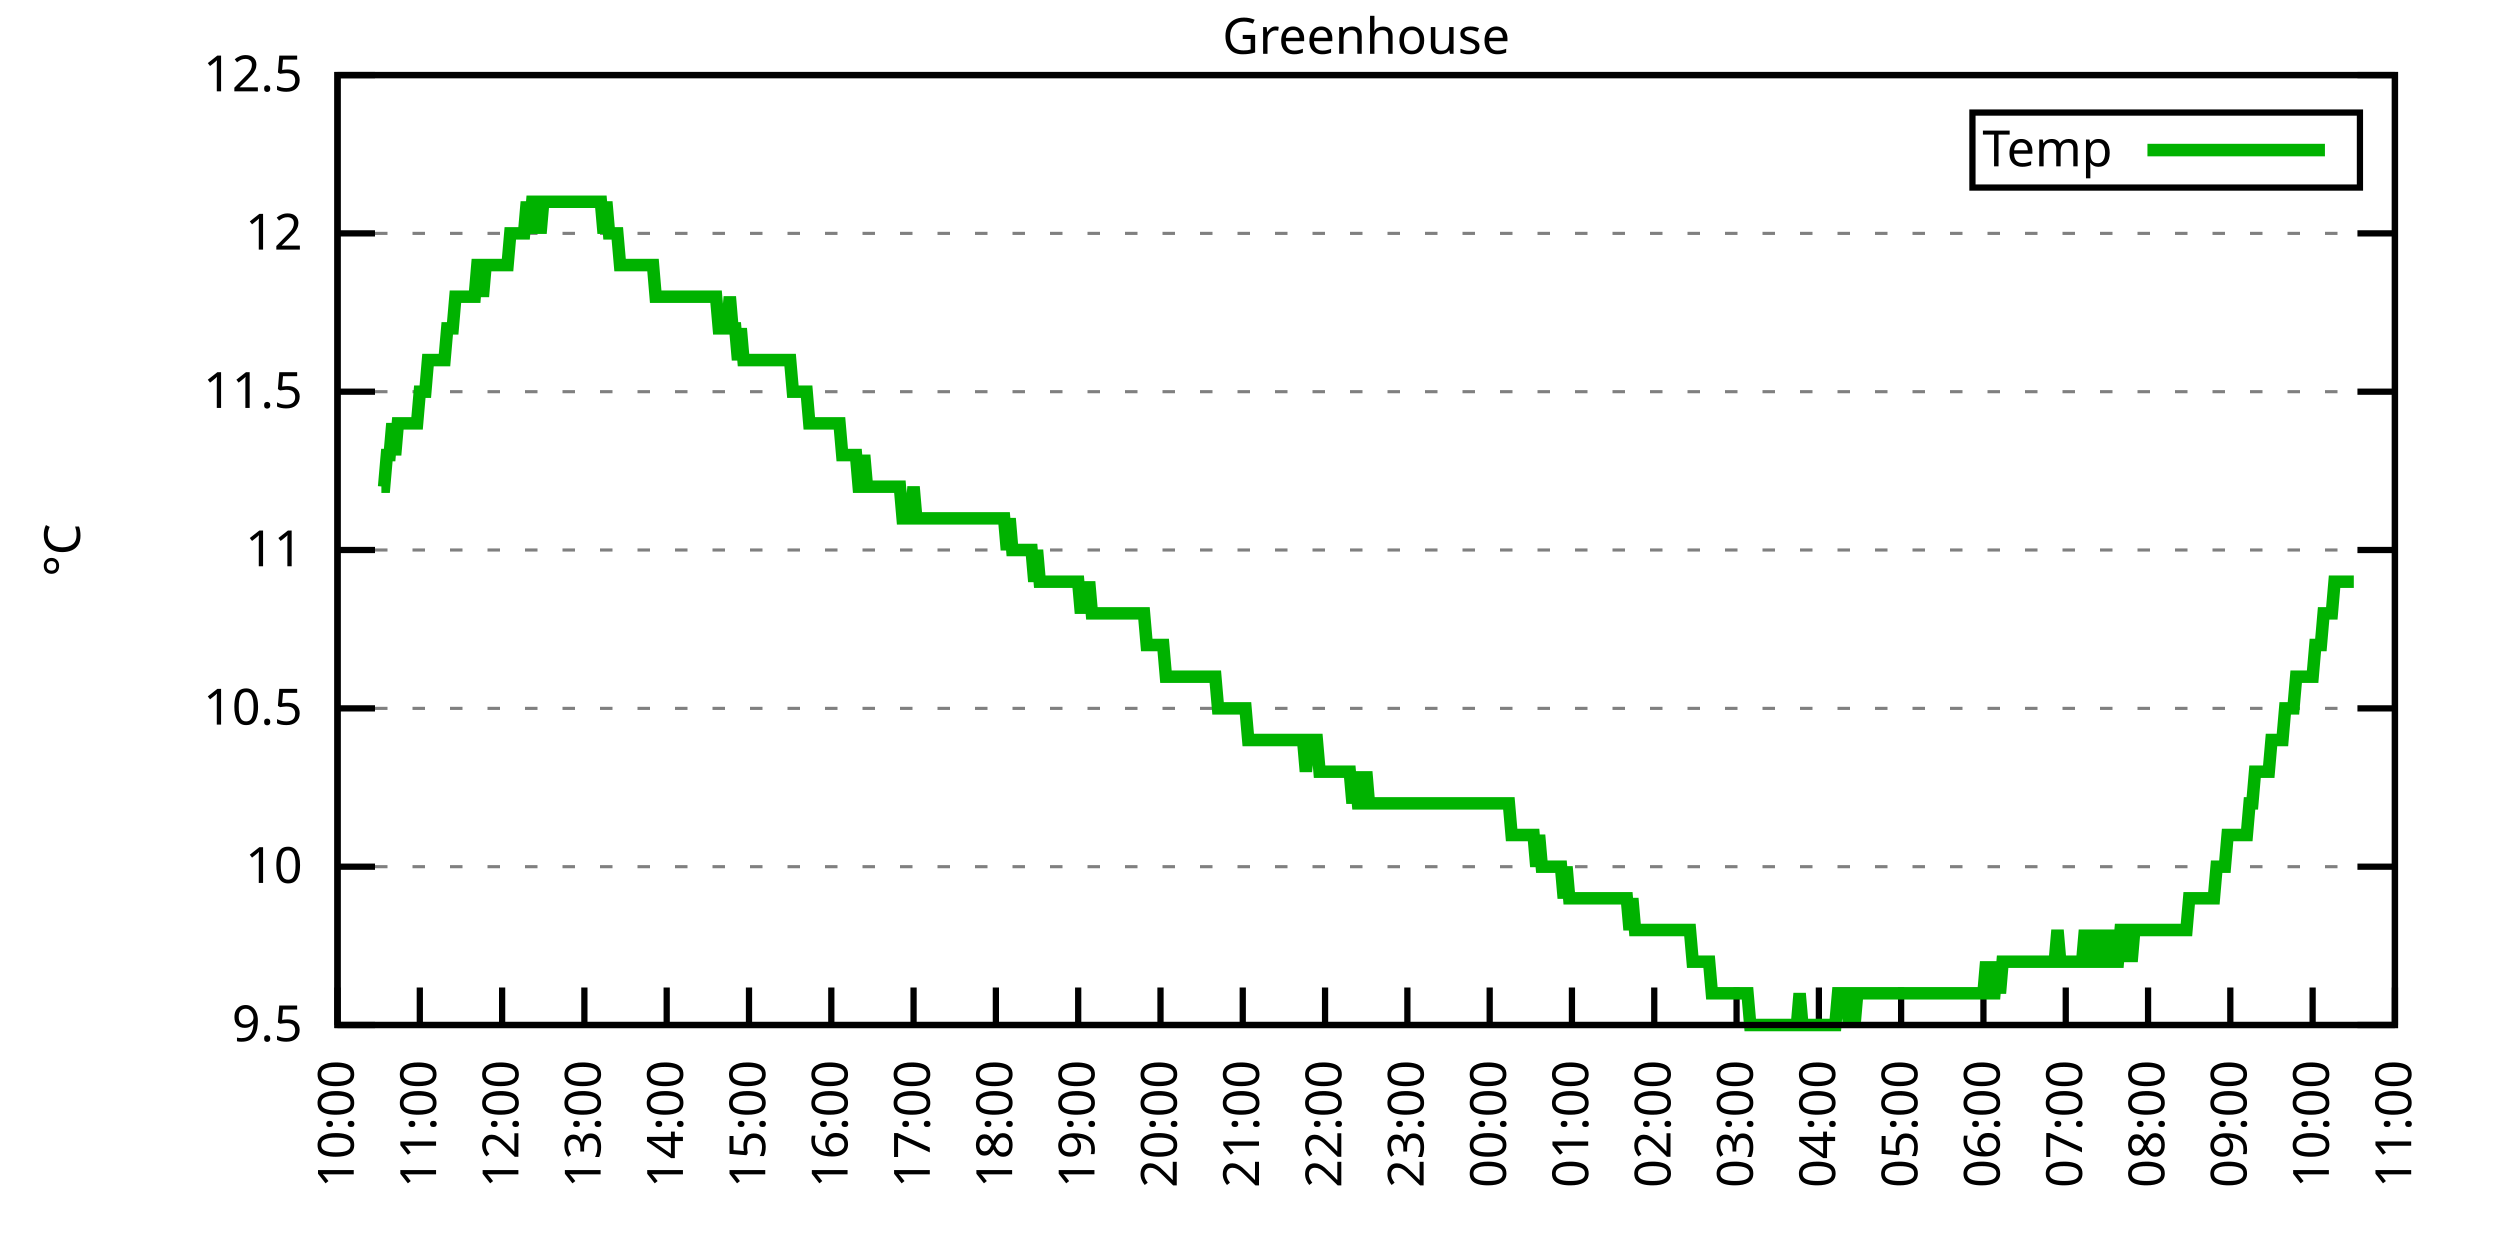
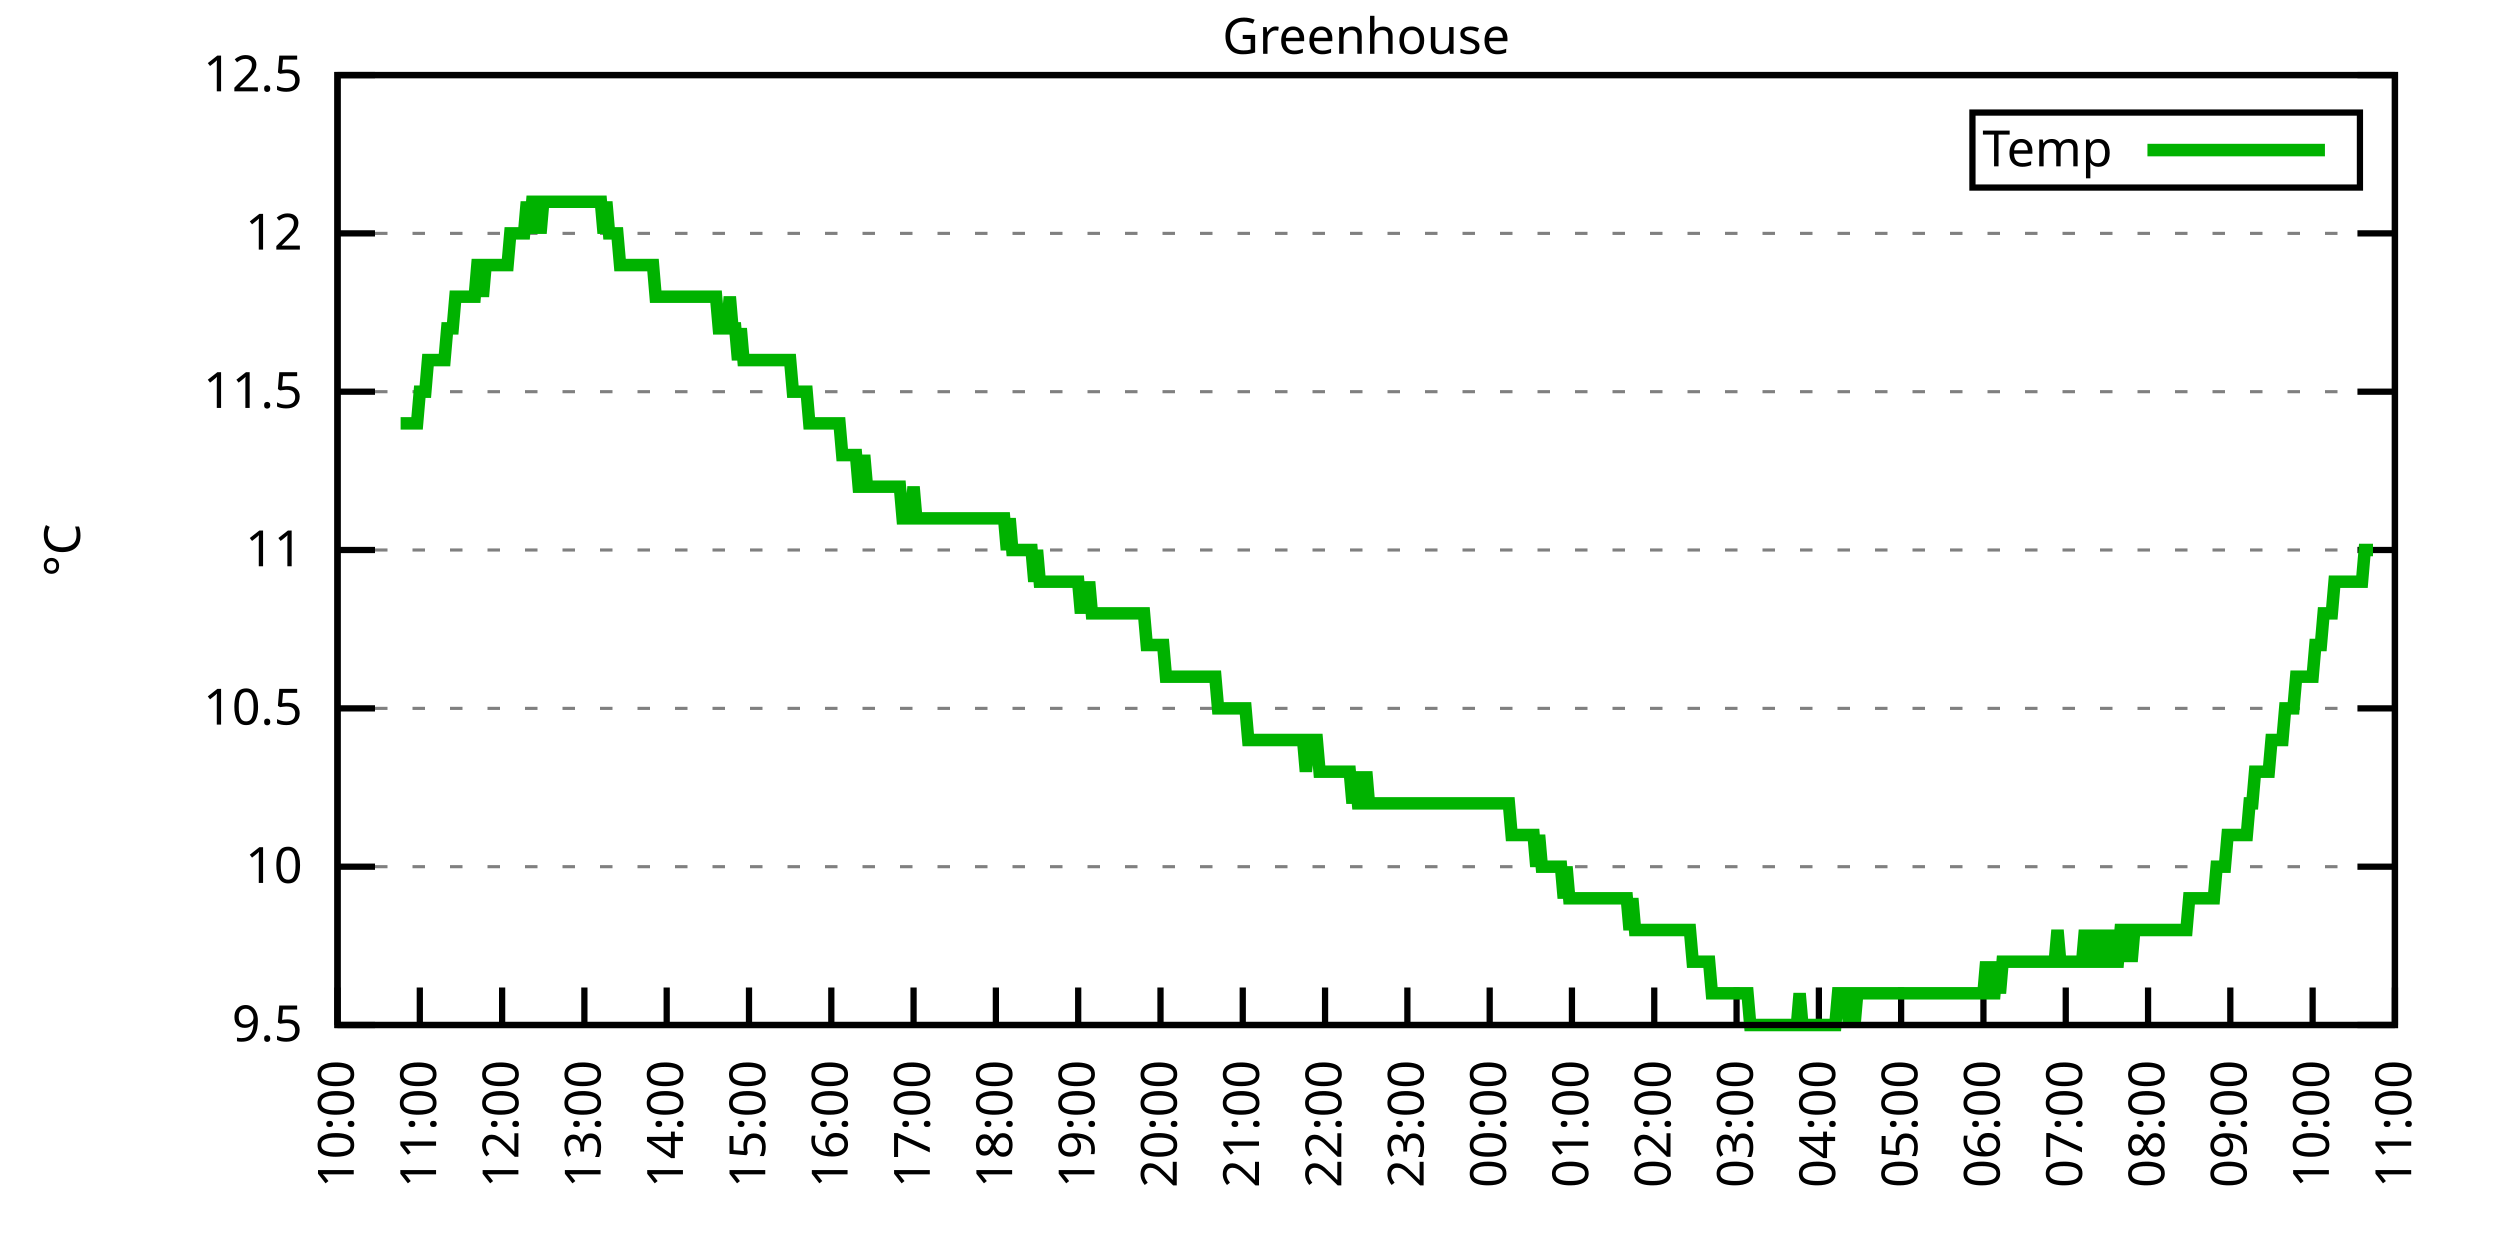
<svg xmlns="http://www.w3.org/2000/svg" xmlns:xlink="http://www.w3.org/1999/xlink" width="400" height="200" viewBox="0 0 400 200">
  <g id="gnuplot_canvas">
    <rect x="0" y="0" width="400" height="200" fill="none" />
    <defs>
      <circle id="gpDot" r="0.5" stroke-width="0.5" stroke="currentColor" />
      <path id="gpPt0" stroke-width="0.333" stroke="currentColor" d="M-1,0 h2 M0,-1 v2" />
      <path id="gpPt1" stroke-width="0.333" stroke="currentColor" d="M-1,-1 L1,1 M1,-1 L-1,1" />
      <path id="gpPt2" stroke-width="0.333" stroke="currentColor" d="M-1,0 L1,0 M0,-1 L0,1 M-1,-1 L1,1 M-1,1 L1,-1" />
      <rect id="gpPt3" stroke-width="0.333" stroke="currentColor" x="-1" y="-1" width="2" height="2" />
      <rect id="gpPt4" stroke-width="0.333" stroke="currentColor" fill="currentColor" x="-1" y="-1" width="2" height="2" />
      <circle id="gpPt5" stroke-width="0.333" stroke="currentColor" cx="0" cy="0" r="1" />
      <use xlink:href="#gpPt5" id="gpPt6" fill="currentColor" stroke="none" />
      <path id="gpPt7" stroke-width="0.333" stroke="currentColor" d="M0,-1.33 L-1.33,0.67 L1.33,0.67 z" />
      <use xlink:href="#gpPt7" id="gpPt8" fill="currentColor" stroke="none" />
      <use xlink:href="#gpPt7" id="gpPt9" stroke="currentColor" transform="rotate(180)" />
      <use xlink:href="#gpPt9" id="gpPt10" fill="currentColor" stroke="none" />
      <use xlink:href="#gpPt3" id="gpPt11" stroke="currentColor" transform="rotate(45)" />
      <use xlink:href="#gpPt11" id="gpPt12" fill="currentColor" stroke="none" />
      <path id="gpPt13" stroke-width="0.333" stroke="currentColor" d="M0,1.330 L1.265,0.411 L0.782,-1.067 L-0.782,-1.076 L-1.265,0.411 z" />
      <use xlink:href="#gpPt13" id="gpPt14" fill="currentColor" stroke="none" />
      <filter id="textbox" filterUnits="objectBoundingBox" x="0" y="0" height="1" width="1">
        <feFlood flood-color="white" flood-opacity="1" result="bgnd" />
        <feComposite in="SourceGraphic" in2="bgnd" operator="atop" />
      </filter>
      <filter id="greybox" filterUnits="objectBoundingBox" x="0" y="0" height="1" width="1">
        <feFlood flood-color="lightgrey" flood-opacity="1" result="grey" />
        <feComposite in="SourceGraphic" in2="grey" operator="atop" />
      </filter>
    </defs>
    <g fill="none" color="white" stroke="currentColor" stroke-width="1.00" stroke-linecap="butt" stroke-linejoin="miter">
</g>
    <g fill="none" color="black" stroke="currentColor" stroke-width="1.00" stroke-linecap="butt" stroke-linejoin="miter">
      <g stroke="none" shape-rendering="crispEdges">
        <polygon fill="rgb(255, 255, 255)" points="54.00,164.00 383.18,164.00 383.18,12.02 54.00,12.02 " />
      </g>
    </g>
    <g fill="none" color="black" stroke="currentColor" stroke-width="1.00" stroke-linecap="butt" stroke-linejoin="miter">
</g>
    <g fill="none" color="black" stroke="black" stroke-width="0.50" stroke-linecap="butt" stroke-linejoin="miter">
</g>
    <g fill="none" color="gray" stroke="currentColor" stroke-width="0.50" stroke-linecap="butt" stroke-linejoin="miter">
      <path stroke="gray" stroke-dasharray="2,4" class="gridline" d="M54.00,164.00 L383.19,164.00  " />
    </g>
    <g fill="none" color="gray" stroke="gray" stroke-width="1.00" stroke-linecap="butt" stroke-linejoin="miter">
</g>
    <g fill="none" color="black" stroke="currentColor" stroke-width="1.00" stroke-linecap="butt" stroke-linejoin="miter">
      <path stroke="black" d="M54.00,164.00 L60.00,164.00 M383.19,164.00 L377.19,164.00  " />
      <g transform="translate(48.40,166.60)" stroke="none" fill="black" font-family="Sans" font-size="8.00" text-anchor="end">
        <text>
          <tspan font-family="Sans"> 9.5</tspan>
        </text>
      </g>
    </g>
    <g fill="none" color="black" stroke="currentColor" stroke-width="1.00" stroke-linecap="butt" stroke-linejoin="miter">
</g>
    <g fill="none" color="black" stroke="black" stroke-width="0.50" stroke-linecap="butt" stroke-linejoin="miter">
</g>
    <g fill="none" color="gray" stroke="currentColor" stroke-width="0.50" stroke-linecap="butt" stroke-linejoin="miter">
      <path stroke="gray" stroke-dasharray="2,4" class="gridline" d="M54.00,138.67 L383.19,138.67  " />
    </g>
    <g fill="none" color="gray" stroke="gray" stroke-width="1.00" stroke-linecap="butt" stroke-linejoin="miter">
</g>
    <g fill="none" color="black" stroke="currentColor" stroke-width="1.00" stroke-linecap="butt" stroke-linejoin="miter">
      <path stroke="black" d="M54.00,138.67 L60.00,138.67 M383.19,138.67 L377.19,138.67  " />
      <g transform="translate(48.40,141.27)" stroke="none" fill="black" font-family="Sans" font-size="8.00" text-anchor="end">
        <text>
          <tspan font-family="Sans"> 10</tspan>
        </text>
      </g>
    </g>
    <g fill="none" color="black" stroke="currentColor" stroke-width="1.00" stroke-linecap="butt" stroke-linejoin="miter">
</g>
    <g fill="none" color="black" stroke="black" stroke-width="0.50" stroke-linecap="butt" stroke-linejoin="miter">
</g>
    <g fill="none" color="gray" stroke="currentColor" stroke-width="0.50" stroke-linecap="butt" stroke-linejoin="miter">
      <path stroke="gray" stroke-dasharray="2,4" class="gridline" d="M54.00,113.34 L383.19,113.34  " />
    </g>
    <g fill="none" color="gray" stroke="gray" stroke-width="1.00" stroke-linecap="butt" stroke-linejoin="miter">
</g>
    <g fill="none" color="black" stroke="currentColor" stroke-width="1.00" stroke-linecap="butt" stroke-linejoin="miter">
      <path stroke="black" d="M54.00,113.34 L60.00,113.34 M383.19,113.34 L377.19,113.34  " />
      <g transform="translate(48.40,115.94)" stroke="none" fill="black" font-family="Sans" font-size="8.00" text-anchor="end">
        <text>
          <tspan font-family="Sans"> 10.5</tspan>
        </text>
      </g>
    </g>
    <g fill="none" color="black" stroke="currentColor" stroke-width="1.00" stroke-linecap="butt" stroke-linejoin="miter">
</g>
    <g fill="none" color="black" stroke="black" stroke-width="0.50" stroke-linecap="butt" stroke-linejoin="miter">
</g>
    <g fill="none" color="gray" stroke="currentColor" stroke-width="0.50" stroke-linecap="butt" stroke-linejoin="miter">
      <path stroke="gray" stroke-dasharray="2,4" class="gridline" d="M54.00,88.00 L383.19,88.00  " />
    </g>
    <g fill="none" color="gray" stroke="gray" stroke-width="1.00" stroke-linecap="butt" stroke-linejoin="miter">
</g>
    <g fill="none" color="black" stroke="currentColor" stroke-width="1.00" stroke-linecap="butt" stroke-linejoin="miter">
      <path stroke="black" d="M54.00,88.00 L60.00,88.00 M383.19,88.00 L377.19,88.00  " />
      <g transform="translate(48.40,90.60)" stroke="none" fill="black" font-family="Sans" font-size="8.00" text-anchor="end">
        <text>
          <tspan font-family="Sans"> 11</tspan>
        </text>
      </g>
    </g>
    <g fill="none" color="black" stroke="currentColor" stroke-width="1.00" stroke-linecap="butt" stroke-linejoin="miter">
</g>
    <g fill="none" color="black" stroke="black" stroke-width="0.50" stroke-linecap="butt" stroke-linejoin="miter">
</g>
    <g fill="none" color="gray" stroke="currentColor" stroke-width="0.50" stroke-linecap="butt" stroke-linejoin="miter">
      <path stroke="gray" stroke-dasharray="2,4" class="gridline" d="M54.00,62.67 L383.19,62.67  " />
    </g>
    <g fill="none" color="gray" stroke="gray" stroke-width="1.00" stroke-linecap="butt" stroke-linejoin="miter">
</g>
    <g fill="none" color="black" stroke="currentColor" stroke-width="1.00" stroke-linecap="butt" stroke-linejoin="miter">
      <path stroke="black" d="M54.00,62.67 L60.00,62.67 M383.19,62.67 L377.19,62.67  " />
      <g transform="translate(48.40,65.27)" stroke="none" fill="black" font-family="Sans" font-size="8.00" text-anchor="end">
        <text>
          <tspan font-family="Sans"> 11.5</tspan>
        </text>
      </g>
    </g>
    <g fill="none" color="black" stroke="currentColor" stroke-width="1.00" stroke-linecap="butt" stroke-linejoin="miter">
</g>
    <g fill="none" color="black" stroke="black" stroke-width="0.50" stroke-linecap="butt" stroke-linejoin="miter">
</g>
    <g fill="none" color="gray" stroke="currentColor" stroke-width="0.50" stroke-linecap="butt" stroke-linejoin="miter">
      <path stroke="gray" stroke-dasharray="2,4" class="gridline" d="M54.00,37.34 L383.19,37.34  " />
    </g>
    <g fill="none" color="gray" stroke="gray" stroke-width="1.00" stroke-linecap="butt" stroke-linejoin="miter">
</g>
    <g fill="none" color="black" stroke="currentColor" stroke-width="1.00" stroke-linecap="butt" stroke-linejoin="miter">
      <path stroke="black" d="M54.00,37.34 L60.00,37.34 M383.19,37.34 L377.19,37.34  " />
      <g transform="translate(48.40,39.94)" stroke="none" fill="black" font-family="Sans" font-size="8.00" text-anchor="end">
        <text>
          <tspan font-family="Sans"> 12</tspan>
        </text>
      </g>
    </g>
    <g fill="none" color="black" stroke="currentColor" stroke-width="1.00" stroke-linecap="butt" stroke-linejoin="miter">
</g>
    <g fill="none" color="black" stroke="black" stroke-width="0.50" stroke-linecap="butt" stroke-linejoin="miter">
</g>
    <g fill="none" color="gray" stroke="currentColor" stroke-width="0.50" stroke-linecap="butt" stroke-linejoin="miter">
      <path stroke="gray" stroke-dasharray="2,4" class="gridline" d="M54.00,12.01 L383.19,12.01  " />
    </g>
    <g fill="none" color="gray" stroke="gray" stroke-width="1.00" stroke-linecap="butt" stroke-linejoin="miter">
</g>
    <g fill="none" color="black" stroke="currentColor" stroke-width="1.00" stroke-linecap="butt" stroke-linejoin="miter">
      <path stroke="black" d="M54.00,12.01 L60.00,12.01 M383.19,12.01 L377.19,12.01  " />
      <g transform="translate(48.40,14.61)" stroke="none" fill="black" font-family="Sans" font-size="8.00" text-anchor="end">
        <text>
          <tspan font-family="Sans"> 12.5</tspan>
        </text>
      </g>
    </g>
    <g fill="none" color="black" stroke="currentColor" stroke-width="1.00" stroke-linecap="butt" stroke-linejoin="miter">
      <path stroke="black" d="M54.00,164.00 L54.00,158.00  " />
      <g transform="translate(56.60,169.60) rotate(270.00)" stroke="none" fill="black" font-family="Sans" font-size="8.00" text-anchor="end">
        <text>
          <tspan font-family="Sans">10:00</tspan>
        </text>
      </g>
    </g>
    <g fill="none" color="black" stroke="currentColor" stroke-width="1.00" stroke-linecap="butt" stroke-linejoin="miter">
      <path stroke="black" d="M67.17,164.00 L67.17,158.00  " />
      <g transform="translate(69.77,169.60) rotate(270.00)" stroke="none" fill="black" font-family="Sans" font-size="8.00" text-anchor="end">
        <text>
          <tspan font-family="Sans">11:00</tspan>
        </text>
      </g>
    </g>
    <g fill="none" color="black" stroke="currentColor" stroke-width="1.00" stroke-linecap="butt" stroke-linejoin="miter">
      <path stroke="black" d="M80.34,164.00 L80.34,158.00  " />
      <g transform="translate(82.94,169.60) rotate(270.00)" stroke="none" fill="black" font-family="Sans" font-size="8.00" text-anchor="end">
        <text>
          <tspan font-family="Sans">12:00</tspan>
        </text>
      </g>
    </g>
    <g fill="none" color="black" stroke="currentColor" stroke-width="1.00" stroke-linecap="butt" stroke-linejoin="miter">
      <path stroke="black" d="M93.50,164.00 L93.50,158.00  " />
      <g transform="translate(96.10,169.60) rotate(270.00)" stroke="none" fill="black" font-family="Sans" font-size="8.00" text-anchor="end">
        <text>
          <tspan font-family="Sans">13:00</tspan>
        </text>
      </g>
    </g>
    <g fill="none" color="black" stroke="currentColor" stroke-width="1.00" stroke-linecap="butt" stroke-linejoin="miter">
      <path stroke="black" d="M106.67,164.00 L106.67,158.00  " />
      <g transform="translate(109.27,169.60) rotate(270.00)" stroke="none" fill="black" font-family="Sans" font-size="8.00" text-anchor="end">
        <text>
          <tspan font-family="Sans">14:00</tspan>
        </text>
      </g>
    </g>
    <g fill="none" color="black" stroke="currentColor" stroke-width="1.00" stroke-linecap="butt" stroke-linejoin="miter">
      <path stroke="black" d="M119.84,164.00 L119.84,158.00  " />
      <g transform="translate(122.44,169.60) rotate(270.00)" stroke="none" fill="black" font-family="Sans" font-size="8.00" text-anchor="end">
        <text>
          <tspan font-family="Sans">15:00</tspan>
        </text>
      </g>
    </g>
    <g fill="none" color="black" stroke="currentColor" stroke-width="1.00" stroke-linecap="butt" stroke-linejoin="miter">
      <path stroke="black" d="M133.01,164.00 L133.01,158.00  " />
      <g transform="translate(135.61,169.60) rotate(270.00)" stroke="none" fill="black" font-family="Sans" font-size="8.00" text-anchor="end">
        <text>
          <tspan font-family="Sans">16:00</tspan>
        </text>
      </g>
    </g>
    <g fill="none" color="black" stroke="currentColor" stroke-width="1.00" stroke-linecap="butt" stroke-linejoin="miter">
      <path stroke="black" d="M146.17,164.00 L146.17,158.00  " />
      <g transform="translate(148.77,169.60) rotate(270.00)" stroke="none" fill="black" font-family="Sans" font-size="8.00" text-anchor="end">
        <text>
          <tspan font-family="Sans">17:00</tspan>
        </text>
      </g>
    </g>
    <g fill="none" color="black" stroke="currentColor" stroke-width="1.00" stroke-linecap="butt" stroke-linejoin="miter">
      <path stroke="black" d="M159.34,164.00 L159.34,158.00  " />
      <g transform="translate(161.94,169.60) rotate(270.00)" stroke="none" fill="black" font-family="Sans" font-size="8.00" text-anchor="end">
        <text>
          <tspan font-family="Sans">18:00</tspan>
        </text>
      </g>
    </g>
    <g fill="none" color="black" stroke="currentColor" stroke-width="1.00" stroke-linecap="butt" stroke-linejoin="miter">
      <path stroke="black" d="M172.51,164.00 L172.51,158.00  " />
      <g transform="translate(175.11,169.60) rotate(270.00)" stroke="none" fill="black" font-family="Sans" font-size="8.00" text-anchor="end">
        <text>
          <tspan font-family="Sans">19:00</tspan>
        </text>
      </g>
    </g>
    <g fill="none" color="black" stroke="currentColor" stroke-width="1.00" stroke-linecap="butt" stroke-linejoin="miter">
      <path stroke="black" d="M185.68,164.00 L185.68,158.00  " />
      <g transform="translate(188.28,169.60) rotate(270.00)" stroke="none" fill="black" font-family="Sans" font-size="8.00" text-anchor="end">
        <text>
          <tspan font-family="Sans">20:00</tspan>
        </text>
      </g>
    </g>
    <g fill="none" color="black" stroke="currentColor" stroke-width="1.00" stroke-linecap="butt" stroke-linejoin="miter">
      <path stroke="black" d="M198.84,164.00 L198.84,158.00  " />
      <g transform="translate(201.44,169.60) rotate(270.00)" stroke="none" fill="black" font-family="Sans" font-size="8.00" text-anchor="end">
        <text>
          <tspan font-family="Sans">21:00</tspan>
        </text>
      </g>
    </g>
    <g fill="none" color="black" stroke="currentColor" stroke-width="1.00" stroke-linecap="butt" stroke-linejoin="miter">
      <path stroke="black" d="M212.01,164.00 L212.01,158.00  " />
      <g transform="translate(214.61,169.60) rotate(270.00)" stroke="none" fill="black" font-family="Sans" font-size="8.00" text-anchor="end">
        <text>
          <tspan font-family="Sans">22:00</tspan>
        </text>
      </g>
    </g>
    <g fill="none" color="black" stroke="currentColor" stroke-width="1.00" stroke-linecap="butt" stroke-linejoin="miter">
      <path stroke="black" d="M225.18,164.00 L225.18,158.00  " />
      <g transform="translate(227.78,169.60) rotate(270.00)" stroke="none" fill="black" font-family="Sans" font-size="8.00" text-anchor="end">
        <text>
          <tspan font-family="Sans">23:00</tspan>
        </text>
      </g>
    </g>
    <g fill="none" color="black" stroke="currentColor" stroke-width="1.00" stroke-linecap="butt" stroke-linejoin="miter">
      <path stroke="black" d="M238.35,164.00 L238.35,158.00  " />
      <g transform="translate(240.95,169.60) rotate(270.00)" stroke="none" fill="black" font-family="Sans" font-size="8.00" text-anchor="end">
        <text>
          <tspan font-family="Sans">00:00</tspan>
        </text>
      </g>
    </g>
    <g fill="none" color="black" stroke="currentColor" stroke-width="1.00" stroke-linecap="butt" stroke-linejoin="miter">
      <path stroke="black" d="M251.51,164.00 L251.51,158.00  " />
      <g transform="translate(254.11,169.60) rotate(270.00)" stroke="none" fill="black" font-family="Sans" font-size="8.00" text-anchor="end">
        <text>
          <tspan font-family="Sans">01:00</tspan>
        </text>
      </g>
    </g>
    <g fill="none" color="black" stroke="currentColor" stroke-width="1.00" stroke-linecap="butt" stroke-linejoin="miter">
      <path stroke="black" d="M264.68,164.00 L264.68,158.00  " />
      <g transform="translate(267.28,169.60) rotate(270.00)" stroke="none" fill="black" font-family="Sans" font-size="8.00" text-anchor="end">
        <text>
          <tspan font-family="Sans">02:00</tspan>
        </text>
      </g>
    </g>
    <g fill="none" color="black" stroke="currentColor" stroke-width="1.00" stroke-linecap="butt" stroke-linejoin="miter">
      <path stroke="black" d="M277.85,164.00 L277.85,158.00  " />
      <g transform="translate(280.45,169.60) rotate(270.00)" stroke="none" fill="black" font-family="Sans" font-size="8.00" text-anchor="end">
        <text>
          <tspan font-family="Sans">03:00</tspan>
        </text>
      </g>
    </g>
    <g fill="none" color="black" stroke="currentColor" stroke-width="1.00" stroke-linecap="butt" stroke-linejoin="miter">
      <path stroke="black" d="M291.02,164.00 L291.02,158.00  " />
      <g transform="translate(293.62,169.60) rotate(270.00)" stroke="none" fill="black" font-family="Sans" font-size="8.00" text-anchor="end">
        <text>
          <tspan font-family="Sans">04:00</tspan>
        </text>
      </g>
    </g>
    <g fill="none" color="black" stroke="currentColor" stroke-width="1.00" stroke-linecap="butt" stroke-linejoin="miter">
      <path stroke="black" d="M304.18,164.00 L304.18,158.00  " />
      <g transform="translate(306.78,169.60) rotate(270.00)" stroke="none" fill="black" font-family="Sans" font-size="8.00" text-anchor="end">
        <text>
          <tspan font-family="Sans">05:00</tspan>
        </text>
      </g>
    </g>
    <g fill="none" color="black" stroke="currentColor" stroke-width="1.00" stroke-linecap="butt" stroke-linejoin="miter">
      <path stroke="black" d="M317.35,164.00 L317.35,158.00  " />
      <g transform="translate(319.95,169.60) rotate(270.00)" stroke="none" fill="black" font-family="Sans" font-size="8.00" text-anchor="end">
        <text>
          <tspan font-family="Sans">06:00</tspan>
        </text>
      </g>
    </g>
    <g fill="none" color="black" stroke="currentColor" stroke-width="1.00" stroke-linecap="butt" stroke-linejoin="miter">
      <path stroke="black" d="M330.52,164.00 L330.52,158.00  " />
      <g transform="translate(333.12,169.60) rotate(270.00)" stroke="none" fill="black" font-family="Sans" font-size="8.00" text-anchor="end">
        <text>
          <tspan font-family="Sans">07:00</tspan>
        </text>
      </g>
    </g>
    <g fill="none" color="black" stroke="currentColor" stroke-width="1.00" stroke-linecap="butt" stroke-linejoin="miter">
      <path stroke="black" d="M343.69,164.00 L343.69,158.00  " />
      <g transform="translate(346.29,169.60) rotate(270.00)" stroke="none" fill="black" font-family="Sans" font-size="8.00" text-anchor="end">
        <text>
          <tspan font-family="Sans">08:00</tspan>
        </text>
      </g>
    </g>
    <g fill="none" color="black" stroke="currentColor" stroke-width="1.00" stroke-linecap="butt" stroke-linejoin="miter">
      <path stroke="black" d="M356.85,164.00 L356.85,158.00  " />
      <g transform="translate(359.45,169.60) rotate(270.00)" stroke="none" fill="black" font-family="Sans" font-size="8.00" text-anchor="end">
        <text>
          <tspan font-family="Sans">09:00</tspan>
        </text>
      </g>
    </g>
    <g fill="none" color="black" stroke="currentColor" stroke-width="1.00" stroke-linecap="butt" stroke-linejoin="miter">
      <path stroke="black" d="M370.02,164.00 L370.02,158.00  " />
      <g transform="translate(372.62,169.60) rotate(270.00)" stroke="none" fill="black" font-family="Sans" font-size="8.00" text-anchor="end">
        <text>
          <tspan font-family="Sans">10:00</tspan>
        </text>
      </g>
    </g>
    <g fill="none" color="black" stroke="currentColor" stroke-width="1.00" stroke-linecap="butt" stroke-linejoin="miter">
      <path stroke="black" d="M383.19,164.00 L383.19,158.00  " />
      <g transform="translate(385.79,169.60) rotate(270.00)" stroke="none" fill="black" font-family="Sans" font-size="8.00" text-anchor="end">
        <text>
          <tspan font-family="Sans">11:00</tspan>
        </text>
      </g>
    </g>
    <g fill="none" color="black" stroke="currentColor" stroke-width="1.00" stroke-linecap="butt" stroke-linejoin="miter">
</g>
    <g fill="none" color="black" stroke="currentColor" stroke-width="1.00" stroke-linecap="butt" stroke-linejoin="miter">
      <path stroke="black" d="M54.00,12.01 L54.00,164.00 L383.19,164.00 L383.19,12.01 L54.00,12.01 Z  " />
    </g>
    <g fill="none" color="black" stroke="currentColor" stroke-width="1.00" stroke-linecap="butt" stroke-linejoin="miter">
</g>
    <g fill="none" color="black" stroke="currentColor" stroke-width="1.00" stroke-linecap="butt" stroke-linejoin="miter">
      <path stroke="black" d="M315.59,30.01 L315.59,18.01 L377.59,18.01 L377.59,30.01 L315.59,30.01 Z  " />
    </g>
    <g id="Greenhouse_plot_1">
      <g fill="none" color="white" stroke="black" stroke-width="2.00" stroke-linecap="butt" stroke-linejoin="miter">
</g>
      <g fill="none" color="black" stroke="currentColor" stroke-width="2.00" stroke-linecap="butt" stroke-linejoin="miter">
        <g transform="translate(337.99,26.61)" stroke="none" fill="black" font-family="Sans" font-size="8.00" text-anchor="end">
          <text>
            <tspan font-family="Sans">Temp</tspan>
          </text>
        </g>
      </g>
      <g fill="none" color="black" stroke="currentColor" stroke-width="2.00" stroke-linecap="butt" stroke-linejoin="miter">
-         <path stroke="rgb(  0, 178,   0)" d="M343.59,24.01 L371.99,24.01 M61.02,77.87 L61.46,77.87 L61.90,72.81 L62.34,72.81 L62.78,67.74 L63.22,72.81   L63.66,67.74 L64.10,67.74 L64.53,67.74 L64.97,67.74 L65.41,67.74 L65.85,67.74 L66.29,67.74 L66.73,67.74   L67.17,62.67 L67.61,62.67 L68.05,62.67 L68.48,57.61 L68.92,57.61 L69.36,57.61 L69.80,57.61 L70.24,57.61   L70.68,57.61 L71.12,57.61 L71.56,52.54 L72.00,52.54 L72.43,52.54 L72.87,47.47 L73.31,47.47 L73.75,47.47   L74.19,47.47 L74.63,47.47 L75.07,47.47 L75.51,47.47 L75.95,47.47 L76.38,42.41 L76.82,42.41 L77.26,47.47   L77.70,42.41 L78.14,42.41 L78.58,42.41 L79.02,42.41 L79.46,42.41 L79.90,42.41 L80.34,42.41 L80.77,42.41   L81.21,42.41 L81.65,37.34 L82.09,37.34 L82.53,37.34 L82.97,37.34 L83.41,37.34 L83.85,37.34 L84.29,32.28   L84.72,37.34 L85.16,32.28 L85.60,32.28 L86.04,32.28 L86.48,37.34 L86.92,32.28 L87.36,32.28 L87.80,32.28   L88.24,32.28 L88.67,32.28 L89.11,32.28 L89.55,32.28 L89.99,32.28 L90.43,32.28 L90.87,32.28 L91.31,32.28   L91.75,32.28 L92.19,32.28 L92.62,32.28 L93.06,32.28 L93.50,32.28 L93.94,32.28 L94.38,32.28 L94.82,32.28   L95.26,32.28 L95.70,32.28 L96.14,32.28 L96.58,37.34 L97.01,32.28 L97.45,37.34 L97.89,37.34 L98.33,37.34   L98.77,37.34 L99.21,42.41 L99.65,42.41 L100.09,42.41 L100.53,42.41 L100.96,42.41 L101.40,42.41 L101.84,42.41   L102.28,42.41 L102.72,42.41 L103.16,42.41 L103.60,42.41 L104.04,42.41 L104.48,42.41 L104.91,47.47 L105.35,47.47   L105.79,47.47 L106.23,47.47 L106.67,47.47 L107.11,47.47 L107.55,47.47 L107.99,47.47 L108.43,47.47 L108.87,47.47   L109.30,47.47 L109.74,47.47 L110.18,47.47 L110.62,47.47 L111.06,47.47 L111.50,47.47 L111.94,47.47 L112.38,47.47   L112.82,47.47 L113.25,47.47 L113.69,47.47 L114.13,47.47 L114.57,47.47 L115.01,52.54 L115.45,52.54 L115.89,52.54   L116.33,52.54 L116.77,47.47 L117.20,52.54 L117.64,52.54 L118.08,57.61 L118.52,52.54 L118.96,57.61 L119.40,57.61   L119.84,57.61 L120.28,57.61 L120.72,57.61 L121.15,57.61 L121.59,57.61 L122.03,57.61 L122.47,57.61 L122.91,57.61   L123.35,57.61 L123.79,57.61 L124.23,57.61 L124.67,57.61 L125.11,57.61 L125.54,57.61 L125.98,57.61 L126.42,57.61   L126.86,62.67 L127.30,62.67 L127.74,62.67 L128.18,62.67 L128.62,62.67 L129.06,62.67 L129.49,67.74 L129.93,67.74   L130.37,67.74 L130.81,67.74 L131.25,67.74 L131.69,67.74 L132.13,67.74 L132.57,67.74 L133.01,67.74 L133.44,67.74   L133.88,67.74 L134.32,67.74 L134.76,72.81 L135.20,72.81 L135.64,72.81 L136.08,72.81 L136.52,72.81 L136.96,72.81   L137.39,77.87 L137.83,77.87 L138.27,72.81 L138.71,77.87 L139.15,77.87 L139.59,77.87 L140.03,77.87 L140.47,77.87   L140.91,77.87 L141.35,77.87 L141.78,77.87 L142.22,77.87 L142.66,77.87 L143.10,77.87 L143.54,77.87 L143.98,77.87   L144.42,82.94 L144.86,82.94 L145.30,82.94 L145.73,82.94 L146.17,77.87 L146.61,82.94 L147.05,82.94 L147.49,82.94   L147.93,82.94 L148.37,82.94 L148.81,82.94 L149.25,82.94 L149.68,82.94 L150.12,82.94 L150.56,82.94 L151.00,82.94   L151.44,82.94 L151.88,82.94 L152.32,82.94 L152.76,82.94 L153.20,82.94 L153.63,82.94 L154.07,82.94 L154.51,82.94   L154.95,82.94 L155.39,82.94 L155.83,82.94 L156.27,82.94 L156.71,82.94 L157.15,82.94 L157.59,82.94 L158.02,82.94   L158.46,82.94 L158.90,82.94 L159.34,82.94 L159.78,82.94 L160.22,82.94 L160.66,82.94 L161.10,88.00 L161.54,82.94   L161.97,88.00 L162.41,88.00 L162.85,88.00 L163.29,88.00 L163.73,88.00 L164.17,88.00 L164.61,88.00 L165.05,88.00   L165.49,93.07 L165.92,88.00 L166.36,93.07 L166.80,93.07 L167.24,93.07 L167.68,93.07 L168.12,93.07 L168.56,93.07   L169.00,93.07 L169.44,93.07 L169.87,93.07 L170.31,93.07 L170.75,93.07 L171.19,93.07 L171.63,93.07 L172.07,93.07   L172.51,93.07 L172.95,98.14 L173.39,93.07 L173.83,98.14 L174.26,93.07 L174.70,98.14 L175.14,98.14 L175.58,98.14   L176.02,98.14 L176.46,98.14 L176.90,98.14 L177.34,98.14 L177.78,98.14 L178.21,98.14 L178.65,98.14 L179.09,98.14   L179.53,98.14 L179.97,98.14 L180.41,98.14 L180.85,98.14 L181.29,98.14 L181.73,98.14 L182.16,98.14 L182.60,98.14   L183.04,98.14 L183.48,103.20 L183.92,103.20 L184.36,103.20 L184.80,103.20 L185.24,103.20 L185.68,103.20 L186.11,103.20   L186.55,108.27 L186.99,108.27 L187.43,108.27 L187.87,108.27 L188.31,108.27 L188.75,108.27 L189.19,108.27 L189.63,108.27   L190.07,108.27 L190.50,108.27 L190.94,108.27 L191.38,108.27 L191.82,108.27 L192.26,108.27 L192.70,108.27 L193.14,108.27   L193.58,108.27 L194.02,108.27 L194.45,108.27 L194.89,113.34 L195.33,113.34 L195.77,113.34 L196.21,113.34 L196.65,113.34   L197.09,113.34 L197.53,113.34 L197.97,113.34 L198.40,113.34 L198.84,113.34 L199.28,113.34 L199.72,118.40 L200.16,118.40   L200.60,118.40 L201.04,118.40 L201.48,118.40 L201.92,118.40 L202.35,118.40 L202.79,118.40 L203.23,118.40 L203.67,118.40   L204.11,118.40 L204.55,118.40 L204.99,118.40 L205.43,118.40 L205.87,118.40 L206.31,118.40 L206.74,118.40 L207.18,118.40   L207.62,118.40 L208.06,118.40 L208.50,118.40 L208.94,123.47 L209.38,118.40 L209.82,118.40 L210.26,118.40 L210.69,118.40   L211.13,123.47 L211.57,123.47 L212.01,123.47 L212.45,123.47 L212.89,123.47 L213.33,123.47 L213.77,123.47 L214.21,123.47   L214.64,123.47 L215.08,123.47 L215.52,123.47 L215.96,123.47 L216.40,128.54 L216.84,123.47 L217.28,128.54 L217.72,128.54   L218.16,128.54 L218.60,123.47 L219.03,128.54 L219.47,128.54 L219.91,128.54 L220.35,128.54 L220.79,128.54 L221.23,128.54   L221.67,128.54 L222.11,128.54 L222.55,128.54 L222.98,128.54 L223.42,128.54 L223.86,128.54 L224.30,128.54 L224.74,128.54   L225.18,128.54 L225.62,128.54 L226.06,128.54 L226.50,128.54 L226.93,128.54 L227.37,128.54 L227.81,128.54 L228.25,128.54   L228.69,128.54 L229.13,128.54 L229.57,128.54 L230.01,128.54 L230.45,128.54 L230.88,128.54 L231.32,128.54 L231.76,128.54   L232.20,128.54 L232.64,128.54 L233.08,128.54 L233.52,128.54 L233.96,128.54 L234.40,128.54 L234.84,128.54 L235.27,128.54   L235.71,128.54 L236.15,128.54 L236.59,128.54 L237.03,128.54 L237.47,128.54 L237.91,128.54 L238.35,128.54 L238.79,128.54   L239.22,128.54 L239.66,128.54 L240.10,128.54 L240.54,128.54 L240.98,128.54 L241.42,128.54 L241.86,133.60 L242.30,133.60   L242.74,133.60 L243.17,133.60 L243.61,133.60 L244.05,133.60 L244.49,133.60 L244.93,133.60 L245.37,133.60 L245.81,138.67   L246.25,133.60 L246.69,138.67 L247.12,138.67 L247.56,138.67 L248.00,138.67 L248.44,138.67 L248.88,138.67 L249.32,138.67   L249.76,138.67 L250.20,143.73 L250.64,138.67 L251.08,143.73 L251.51,143.73 L251.95,143.73 L252.39,143.73 L252.83,143.73   L253.27,143.73 L253.71,143.73 L254.15,143.73 L254.59,143.73 L255.03,143.73 L255.46,143.73 L255.90,143.73 L256.34,143.73   L256.78,143.73 L257.22,143.73 L257.66,143.73 L258.10,143.73 L258.54,143.73 L258.98,143.73 L259.41,143.73 L259.85,143.73   L260.29,143.73 L260.73,148.80 L261.17,143.73 L261.61,148.80 L262.05,148.80 L262.49,148.80 L262.93,148.80 L263.36,148.80   L263.80,148.80 L264.24,148.80 L264.68,148.80 L265.12,148.80 L265.56,148.80 L266.00,148.80 L266.44,148.80 L266.88,148.80   L267.32,148.80 L267.75,148.80 L268.19,148.80 L268.63,148.80 L269.07,148.80 L269.51,148.80 L269.95,148.80 L270.39,148.80   L270.83,153.87 L271.27,153.87 L271.70,153.87 L272.14,153.87 L272.58,153.87 L273.02,153.87 L273.46,153.87 L273.90,158.93   L274.34,158.93 L274.78,158.93 L275.22,158.93 L275.65,158.93 L276.09,158.93 L276.53,158.93 L276.97,158.93 L277.41,158.93   L277.85,158.93 L278.29,158.93 L278.73,158.93 L279.17,158.93 L279.60,158.93 L280.04,164.00 L280.48,164.00 L280.92,164.00   L281.36,164.00 L281.80,164.00 L282.24,164.00 L282.68,164.00 L283.12,164.00 L283.56,164.00 L283.99,164.00 L284.43,164.00   L284.87,164.00 L285.31,164.00 L285.75,164.00 L286.19,164.00 L286.63,164.00 L287.07,164.00 L287.51,164.00 L287.94,158.93   L288.38,164.00 L288.82,164.00 L289.26,164.00 L289.70,164.00 L290.14,164.00 L290.58,164.00 L291.02,164.00 L291.46,164.00   L291.89,164.00 L292.33,164.00 L292.77,164.00 L293.21,164.00 L293.65,164.00 L294.09,158.93 L294.53,158.93 L294.97,158.93   L295.41,158.93 L295.84,164.00 L296.28,158.93 L296.72,164.00 L297.16,158.93 L297.60,158.93 L298.04,158.93 L298.48,158.93   L298.92,158.93 L299.36,158.93 L299.80,158.93 L300.23,158.93 L300.67,158.93 L301.11,158.93 L301.55,158.93 L301.99,158.93   L302.43,158.93 L302.87,158.93 L303.31,158.93 L303.75,158.93 L304.18,158.93 L304.62,158.93 L305.06,158.93 L305.50,158.93   L305.94,158.93 L306.38,158.93 L306.82,158.93 L307.26,158.93 L307.70,158.93 L308.13,158.93 L308.57,158.93 L309.01,158.93   L309.45,158.93 L309.89,158.93 L310.33,158.93 L310.77,158.93 L311.21,158.93 L311.65,158.93 L312.08,158.93 L312.52,158.93   L312.96,158.93 L313.40,158.93 L313.84,158.93 L314.28,158.93 L314.72,158.93 L315.16,158.93 L315.60,158.93 L316.04,158.93   L316.47,158.93 L316.91,158.93 L317.35,158.93 L317.79,153.87 L318.23,158.93 L318.67,158.93 L319.11,158.93 L319.55,153.87   L319.99,158.93 L320.42,153.87 L320.86,153.87 L321.30,153.87 L321.74,153.87 L322.18,153.87 L322.62,153.87 L323.06,153.87   L323.50,153.87 L323.94,153.87 L324.37,153.87 L324.81,153.87 L325.25,153.87 L325.69,153.87 L326.13,153.87 L326.57,153.87   L327.01,153.87 L327.45,153.87 L327.89,153.87 L328.33,153.87 L328.76,153.87 L329.20,148.80 L329.64,153.87 L330.08,153.87   L330.52,153.87 L330.96,153.87 L331.40,153.87 L331.84,153.87 L332.28,153.87 L332.71,153.87 L333.15,153.87 L333.59,148.80   L334.03,153.87 L334.47,153.87 L334.91,153.87 L335.35,148.80 L335.79,153.87 L336.23,153.87 L336.66,148.80 L337.10,153.87   L337.54,148.80 L337.98,153.87 L338.42,153.87 L338.86,153.87 L339.30,148.80 L339.74,148.80 L340.18,153.87 L340.61,148.80   L341.05,153.87 L341.49,148.80 L341.93,148.80 L342.37,148.80 L342.81,148.80 L343.25,148.80 L343.69,148.80 L344.13,148.80   L344.57,148.80 L345.00,148.80 L345.44,148.80 L345.88,148.80 L346.32,148.80 L346.76,148.80 L347.20,148.80 L347.64,148.80   L348.08,148.80 L348.52,148.80 L348.95,148.80 L349.39,148.80 L349.83,148.80 L350.27,143.73 L350.71,143.73 L351.15,143.73   L351.59,143.73 L352.03,143.73 L352.47,143.73 L352.90,143.73 L353.34,143.73 L353.78,143.73 L354.22,143.73 L354.66,138.67   L355.10,138.67 L355.54,138.67 L355.98,138.67 L356.42,133.60 L356.85,133.60 L357.29,133.60 L357.73,133.60 L358.17,133.60   L358.61,133.60 L359.05,133.60 L359.49,133.60 L359.93,128.54 L360.37,128.54 L360.81,123.47 L361.24,123.47 L361.68,123.47   L362.12,123.47 L362.56,123.47 L363.00,123.47 L363.44,118.40 L363.88,118.40 L364.32,118.40 L364.76,118.40 L365.19,118.40   L365.63,113.34 L366.07,113.34 L366.51,113.34 L366.95,113.34 L367.39,108.27 L367.83,108.27 L368.27,108.27 L368.71,108.27   L369.14,108.27 L369.58,108.27 L370.02,108.27 L370.46,103.20 L370.90,103.20 L371.34,103.20 L371.78,98.14 L372.22,98.14   L372.66,98.14 L373.09,98.14 L373.53,93.07 L373.97,93.07 L374.41,93.07 L374.85,93.07 L375.29,93.07 L375.73,93.07   L376.17,93.07 L376.61,93.07  " />
+         <path stroke="rgb(  0, 178,   0)" d="M343.59,24.01 L371.99,24.01 M64.10,67.74 L64.53,67.74 L64.97,67.74 L65.41,67.74 L65.85,67.74 L66.29,67.74   L66.73,67.74 L67.17,62.67 L67.61,62.67 L68.05,62.67 L68.48,57.61 L68.92,57.61 L69.36,57.61 L69.80,57.61   L70.24,57.61 L70.68,57.61 L71.12,57.61 L71.56,52.54 L72.00,52.54 L72.43,52.54 L72.87,47.47 L73.31,47.47   L73.75,47.47 L74.19,47.47 L74.63,47.47 L75.07,47.47 L75.51,47.47 L75.95,47.47 L76.38,42.41 L76.82,42.41   L77.26,47.47 L77.70,42.41 L78.14,42.41 L78.58,42.41 L79.02,42.41 L79.46,42.41 L79.90,42.41 L80.34,42.41   L80.77,42.41 L81.21,42.41 L81.65,37.34 L82.09,37.34 L82.53,37.34 L82.97,37.34 L83.41,37.34 L83.85,37.34   L84.29,32.28 L84.72,37.34 L85.16,32.28 L85.60,32.28 L86.04,32.28 L86.48,37.34 L86.92,32.28 L87.36,32.28   L87.80,32.28 L88.24,32.28 L88.67,32.28 L89.11,32.28 L89.55,32.28 L89.99,32.28 L90.43,32.28 L90.87,32.28   L91.31,32.28 L91.75,32.28 L92.19,32.28 L92.62,32.28 L93.06,32.28 L93.50,32.28 L93.94,32.28 L94.38,32.28   L94.82,32.28 L95.26,32.28 L95.70,32.28 L96.14,32.28 L96.58,37.34 L97.01,32.28 L97.45,37.34 L97.89,37.34   L98.33,37.34 L98.77,37.34 L99.21,42.41 L99.65,42.41 L100.09,42.41 L100.53,42.41 L100.96,42.41 L101.40,42.41   L101.84,42.41 L102.28,42.41 L102.72,42.41 L103.16,42.41 L103.60,42.41 L104.04,42.41 L104.48,42.41 L104.91,47.47   L105.35,47.47 L105.79,47.47 L106.23,47.47 L106.67,47.47 L107.11,47.47 L107.55,47.47 L107.99,47.47 L108.43,47.47   L108.87,47.47 L109.30,47.47 L109.74,47.47 L110.18,47.47 L110.62,47.47 L111.06,47.47 L111.50,47.47 L111.94,47.47   L112.38,47.47 L112.82,47.47 L113.25,47.47 L113.69,47.47 L114.13,47.47 L114.57,47.47 L115.01,52.54 L115.45,52.54   L115.89,52.54 L116.33,52.54 L116.77,47.47 L117.20,52.54 L117.64,52.54 L118.08,57.61 L118.52,52.54 L118.96,57.61   L119.40,57.61 L119.84,57.61 L120.28,57.61 L120.72,57.61 L121.15,57.61 L121.59,57.61 L122.03,57.61 L122.47,57.61   L122.91,57.61 L123.35,57.61 L123.79,57.61 L124.23,57.61 L124.67,57.61 L125.11,57.61 L125.54,57.61 L125.98,57.61   L126.42,57.61 L126.86,62.67 L127.30,62.67 L127.74,62.67 L128.18,62.67 L128.62,62.67 L129.06,62.67 L129.49,67.74   L129.93,67.74 L130.37,67.74 L130.81,67.74 L131.25,67.74 L131.69,67.74 L132.13,67.74 L132.57,67.74 L133.01,67.74   L133.44,67.74 L133.88,67.74 L134.32,67.74 L134.76,72.81 L135.20,72.81 L135.64,72.81 L136.08,72.81 L136.52,72.81   L136.96,72.81 L137.39,77.87 L137.83,77.87 L138.27,72.81 L138.71,77.87 L139.15,77.87 L139.59,77.87 L140.03,77.87   L140.47,77.87 L140.91,77.87 L141.35,77.87 L141.78,77.87 L142.22,77.87 L142.66,77.87 L143.10,77.87 L143.54,77.87   L143.98,77.87 L144.42,82.94 L144.86,82.94 L145.30,82.94 L145.73,82.94 L146.17,77.87 L146.61,82.94 L147.05,82.94   L147.49,82.94 L147.93,82.94 L148.37,82.94 L148.81,82.94 L149.25,82.94 L149.68,82.94 L150.12,82.94 L150.56,82.94   L151.00,82.94 L151.44,82.94 L151.88,82.94 L152.32,82.94 L152.76,82.94 L153.20,82.94 L153.63,82.94 L154.07,82.94   L154.51,82.94 L154.95,82.94 L155.39,82.94 L155.83,82.94 L156.27,82.94 L156.71,82.94 L157.15,82.94 L157.59,82.94   L158.02,82.94 L158.46,82.94 L158.90,82.94 L159.34,82.94 L159.78,82.94 L160.22,82.94 L160.66,82.94 L161.10,88.00   L161.54,82.94 L161.97,88.00 L162.41,88.00 L162.85,88.00 L163.29,88.00 L163.73,88.00 L164.17,88.00 L164.61,88.00   L165.05,88.00 L165.49,93.07 L165.92,88.00 L166.36,93.07 L166.80,93.07 L167.24,93.07 L167.68,93.07 L168.12,93.07   L168.56,93.07 L169.00,93.07 L169.44,93.07 L169.87,93.07 L170.31,93.07 L170.75,93.07 L171.19,93.07 L171.63,93.07   L172.07,93.07 L172.51,93.07 L172.95,98.14 L173.39,93.07 L173.83,98.14 L174.26,93.07 L174.70,98.14 L175.14,98.14   L175.58,98.14 L176.02,98.14 L176.46,98.14 L176.90,98.14 L177.34,98.14 L177.78,98.14 L178.21,98.14 L178.65,98.14   L179.09,98.14 L179.53,98.14 L179.97,98.14 L180.41,98.14 L180.85,98.14 L181.29,98.14 L181.73,98.14 L182.16,98.14   L182.60,98.14 L183.04,98.14 L183.48,103.20 L183.92,103.20 L184.36,103.20 L184.80,103.20 L185.24,103.20 L185.68,103.20   L186.11,103.20 L186.55,108.27 L186.99,108.27 L187.43,108.27 L187.87,108.27 L188.31,108.27 L188.75,108.27 L189.19,108.27   L189.63,108.27 L190.07,108.27 L190.50,108.27 L190.94,108.27 L191.38,108.27 L191.82,108.27 L192.26,108.27 L192.70,108.27   L193.14,108.27 L193.58,108.27 L194.02,108.27 L194.45,108.27 L194.89,113.34 L195.33,113.34 L195.77,113.34 L196.21,113.34   L196.65,113.34 L197.09,113.34 L197.53,113.34 L197.97,113.34 L198.40,113.34 L198.84,113.34 L199.28,113.34 L199.72,118.40   L200.16,118.40 L200.60,118.40 L201.04,118.40 L201.48,118.40 L201.92,118.40 L202.35,118.40 L202.79,118.40 L203.23,118.40   L203.67,118.40 L204.11,118.40 L204.55,118.40 L204.99,118.40 L205.43,118.40 L205.87,118.40 L206.31,118.40 L206.74,118.40   L207.18,118.40 L207.62,118.40 L208.06,118.40 L208.50,118.40 L208.94,123.47 L209.38,118.40 L209.82,118.40 L210.26,118.40   L210.69,118.40 L211.13,123.47 L211.57,123.47 L212.01,123.47 L212.45,123.47 L212.89,123.47 L213.33,123.47 L213.77,123.47   L214.21,123.47 L214.64,123.47 L215.08,123.47 L215.52,123.47 L215.96,123.47 L216.40,128.54 L216.84,123.47 L217.28,128.54   L217.72,128.54 L218.16,128.54 L218.60,123.47 L219.03,128.54 L219.47,128.54 L219.91,128.54 L220.35,128.54 L220.79,128.54   L221.23,128.54 L221.67,128.54 L222.11,128.54 L222.55,128.54 L222.98,128.54 L223.42,128.54 L223.86,128.54 L224.30,128.54   L224.74,128.54 L225.18,128.54 L225.62,128.54 L226.06,128.54 L226.50,128.54 L226.93,128.54 L227.37,128.54 L227.81,128.54   L228.25,128.54 L228.69,128.54 L229.13,128.54 L229.57,128.54 L230.01,128.54 L230.45,128.54 L230.88,128.54 L231.32,128.54   L231.76,128.54 L232.20,128.54 L232.64,128.54 L233.08,128.54 L233.52,128.54 L233.96,128.54 L234.40,128.54 L234.84,128.54   L235.27,128.54 L235.71,128.54 L236.15,128.54 L236.59,128.54 L237.03,128.54 L237.47,128.54 L237.91,128.54 L238.35,128.54   L238.79,128.54 L239.22,128.54 L239.66,128.54 L240.10,128.54 L240.54,128.54 L240.98,128.54 L241.42,128.54 L241.86,133.60   L242.30,133.60 L242.74,133.60 L243.17,133.60 L243.61,133.60 L244.05,133.60 L244.49,133.60 L244.93,133.60 L245.37,133.60   L245.81,138.67 L246.25,133.60 L246.69,138.67 L247.12,138.67 L247.56,138.67 L248.00,138.67 L248.44,138.67 L248.88,138.67   L249.32,138.67 L249.76,138.67 L250.20,143.73 L250.64,138.67 L251.08,143.73 L251.51,143.73 L251.95,143.73 L252.39,143.73   L252.83,143.73 L253.27,143.73 L253.71,143.73 L254.15,143.73 L254.59,143.73 L255.03,143.73 L255.46,143.73 L255.90,143.73   L256.34,143.73 L256.78,143.73 L257.22,143.73 L257.66,143.73 L258.10,143.73 L258.54,143.73 L258.98,143.73 L259.41,143.73   L259.85,143.73 L260.29,143.73 L260.73,148.80 L261.17,143.73 L261.61,148.80 L262.05,148.80 L262.49,148.80 L262.93,148.80   L263.36,148.80 L263.80,148.80 L264.24,148.80 L264.68,148.80 L265.12,148.80 L265.56,148.80 L266.00,148.80 L266.44,148.80   L266.88,148.80 L267.32,148.80 L267.75,148.80 L268.19,148.80 L268.63,148.80 L269.07,148.80 L269.51,148.80 L269.95,148.80   L270.39,148.80 L270.83,153.87 L271.27,153.87 L271.70,153.87 L272.14,153.87 L272.58,153.87 L273.02,153.87 L273.46,153.87   L273.90,158.93 L274.34,158.93 L274.78,158.93 L275.22,158.93 L275.65,158.93 L276.09,158.93 L276.53,158.93 L276.97,158.93   L277.41,158.93 L277.85,158.93 L278.29,158.93 L278.73,158.93 L279.17,158.93 L279.60,158.93 L280.04,164.00 L280.48,164.00   L280.92,164.00 L281.36,164.00 L281.80,164.00 L282.24,164.00 L282.68,164.00 L283.12,164.00 L283.56,164.00 L283.99,164.00   L284.43,164.00 L284.87,164.00 L285.31,164.00 L285.75,164.00 L286.19,164.00 L286.63,164.00 L287.07,164.00 L287.51,164.00   L287.94,158.93 L288.38,164.00 L288.82,164.00 L289.26,164.00 L289.70,164.00 L290.14,164.00 L290.58,164.00 L291.02,164.00   L291.46,164.00 L291.89,164.00 L292.33,164.00 L292.77,164.00 L293.21,164.00 L293.65,164.00 L294.09,158.93 L294.53,158.93   L294.97,158.93 L295.41,158.93 L295.84,164.00 L296.28,158.93 L296.72,164.00 L297.16,158.93 L297.60,158.93 L298.04,158.93   L298.48,158.93 L298.92,158.93 L299.36,158.93 L299.80,158.93 L300.23,158.93 L300.67,158.93 L301.11,158.93 L301.55,158.93   L301.99,158.93 L302.43,158.93 L302.87,158.93 L303.31,158.93 L303.75,158.93 L304.18,158.93 L304.62,158.93 L305.06,158.93   L305.50,158.93 L305.94,158.93 L306.38,158.93 L306.82,158.93 L307.26,158.93 L307.70,158.93 L308.13,158.93 L308.57,158.93   L309.01,158.93 L309.45,158.93 L309.89,158.93 L310.33,158.93 L310.77,158.93 L311.21,158.93 L311.65,158.93 L312.08,158.93   L312.52,158.93 L312.96,158.93 L313.40,158.93 L313.84,158.93 L314.28,158.93 L314.72,158.93 L315.16,158.93 L315.60,158.93   L316.04,158.93 L316.47,158.93 L316.91,158.93 L317.35,158.93 L317.79,153.87 L318.23,158.93 L318.67,158.93 L319.11,158.93   L319.55,153.87 L319.99,158.93 L320.42,153.87 L320.86,153.87 L321.30,153.87 L321.74,153.87 L322.18,153.87 L322.62,153.87   L323.06,153.87 L323.50,153.87 L323.94,153.87 L324.37,153.87 L324.81,153.87 L325.25,153.87 L325.69,153.87 L326.13,153.87   L326.57,153.87 L327.01,153.87 L327.45,153.87 L327.89,153.87 L328.33,153.87 L328.76,153.87 L329.20,148.80 L329.64,153.87   L330.08,153.87 L330.52,153.87 L330.96,153.87 L331.40,153.87 L331.84,153.87 L332.28,153.87 L332.71,153.87 L333.15,153.87   L333.59,148.80 L334.03,153.87 L334.47,153.87 L334.91,153.87 L335.35,148.80 L335.79,153.87 L336.23,153.87 L336.66,148.80   L337.10,153.87 L337.54,148.80 L337.98,153.87 L338.42,153.87 L338.86,153.87 L339.30,148.80 L339.74,148.80 L340.18,153.87   L340.61,148.80 L341.05,153.87 L341.49,148.80 L341.93,148.80 L342.37,148.80 L342.81,148.80 L343.25,148.80 L343.69,148.80   L344.13,148.80 L344.57,148.80 L345.00,148.80 L345.44,148.80 L345.88,148.80 L346.32,148.80 L346.76,148.80 L347.20,148.80   L347.64,148.80 L348.08,148.80 L348.52,148.80 L348.95,148.80 L349.39,148.80 L349.83,148.80 L350.27,143.73 L350.71,143.73   L351.15,143.73 L351.59,143.73 L352.03,143.73 L352.47,143.73 L352.90,143.73 L353.34,143.73 L353.78,143.73 L354.22,143.73   L354.66,138.67 L355.10,138.67 L355.54,138.67 L355.98,138.67 L356.42,133.60 L356.85,133.60 L357.29,133.60 L357.73,133.60   L358.17,133.60 L358.61,133.60 L359.05,133.60 L359.49,133.60 L359.93,128.54 L360.37,128.54 L360.81,123.47 L361.24,123.47   L361.68,123.47 L362.12,123.47 L362.56,123.47 L363.00,123.47 L363.44,118.40 L363.88,118.40 L364.32,118.40 L364.76,118.40   L365.19,118.40 L365.63,113.34 L366.07,113.34 L366.51,113.34 L366.95,113.34 L367.39,108.27 L367.83,108.27 L368.27,108.27   L368.71,108.27 L369.14,108.27 L369.58,108.27 L370.02,108.27 L370.46,103.20 L370.90,103.20 L371.34,103.20 L371.78,98.14   L372.22,98.14 L372.66,98.14 L373.09,98.14 L373.53,93.07 L373.97,93.07 L374.41,93.07 L374.85,93.07 L375.29,93.07   L375.73,93.07 L376.17,93.07 L376.61,93.07 L377.05,93.07 L377.48,93.07 L377.92,93.07 L378.36,88.00 L378.80,88.00   L379.24,88.00 L379.68,88.00  " />
      </g>
    </g>
    <g fill="none" color="black" stroke="currentColor" stroke-width="2.00" stroke-linecap="butt" stroke-linejoin="miter">
</g>
    <g fill="none" color="black" stroke="black" stroke-width="1.00" stroke-linecap="butt" stroke-linejoin="miter">
</g>
    <g fill="none" color="black" stroke="currentColor" stroke-width="1.00" stroke-linecap="butt" stroke-linejoin="miter">
      <path stroke="black" d="M54.00,12.01 L54.00,164.00 L383.19,164.00 L383.19,12.01 L54.00,12.01 Z  " />
      <g transform="translate(12.80,88.01) rotate(270.00)" stroke="none" fill="black" font-family="Sans" font-size="8.00" text-anchor="middle">
        <text>
          <tspan font-family="Sans">°C</tspan>
        </text>
      </g>
    </g>
    <g fill="none" color="black" stroke="currentColor" stroke-width="1.00" stroke-linecap="butt" stroke-linejoin="miter">
</g>
    <g fill="none" color="black" stroke="currentColor" stroke-width="1.00" stroke-linecap="butt" stroke-linejoin="miter">
      <g transform="translate(218.59,8.61)" stroke="none" fill="black" font-family="Sans" font-size="8.00" text-anchor="middle">
        <text>
          <tspan font-family="Sans">Greenhouse</tspan>
        </text>
      </g>
    </g>
    <g fill="none" color="black" stroke="currentColor" stroke-width="1.00" stroke-linecap="butt" stroke-linejoin="miter">
</g>
  </g>
</svg>
